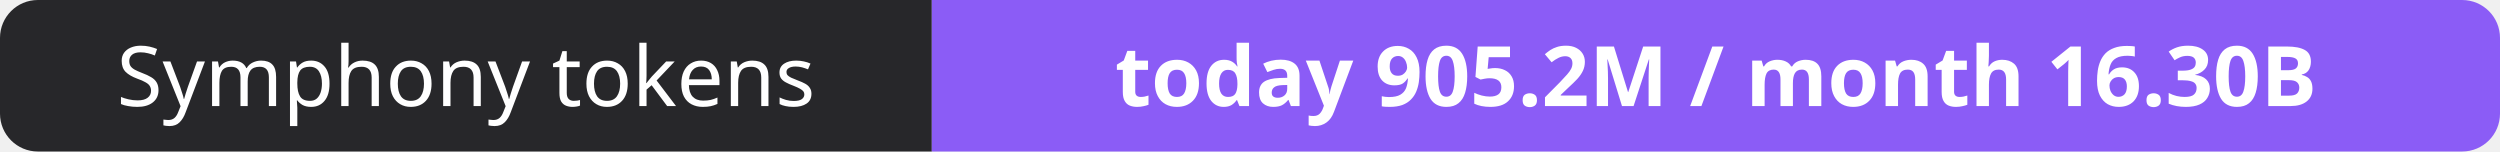
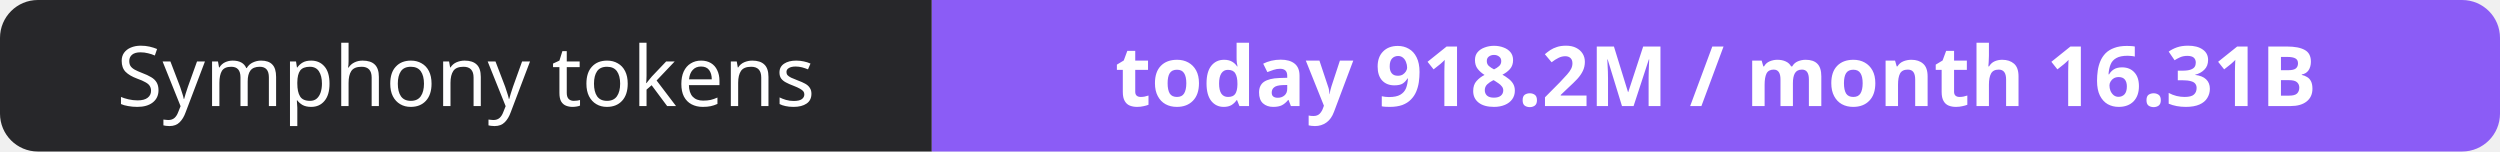
- <svg xmlns="http://www.w3.org/2000/svg" width="330" height="20" role="img" aria-label="Symphony tokens: today 905.2M / month 16.30B">
+ <svg xmlns="http://www.w3.org/2000/svg" width="330" height="20" role="img" aria-label="Symphony tokens: today 918.2M / month 16.31B">
  <clipPath id="r">
    <rect width="330" height="20" rx="5" fill="#fff" />
  </clipPath>
  <g clip-path="url(#r)">
    <rect width="123" height="20" fill="#27272a" />
    <rect x="123" width="207" height="20" fill="#8b5cf6" />
  </g>
  <g fill="#fff" text-anchor="middle" font-family="Verdana,Geneva,sans-serif" font-size="11">
    <text x="61.5" y="14">Symphony tokens</text>
-     <text x="226.5" y="14" font-weight="700">today 905.2M / month 16.30B</text>
+     <text x="226.5" y="14" font-weight="700">today 918.2M / month 16.31B</text>
  </g>
</svg>
